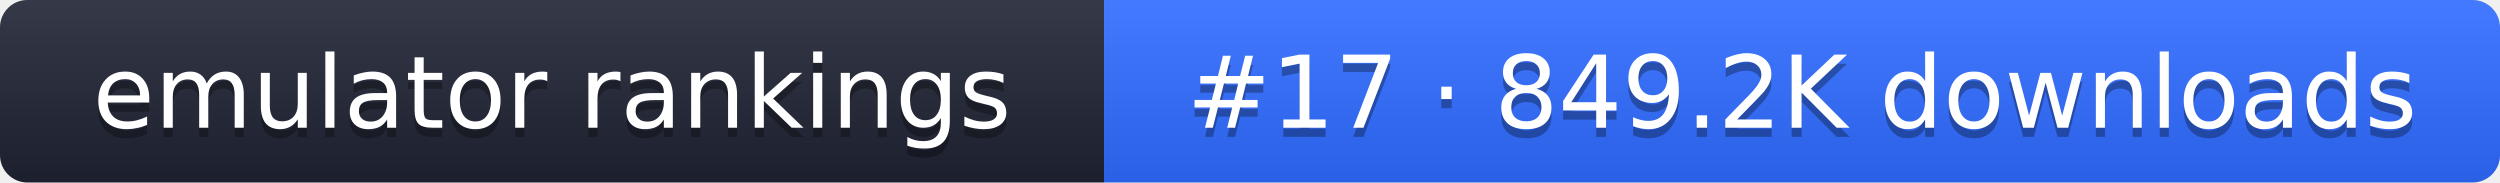
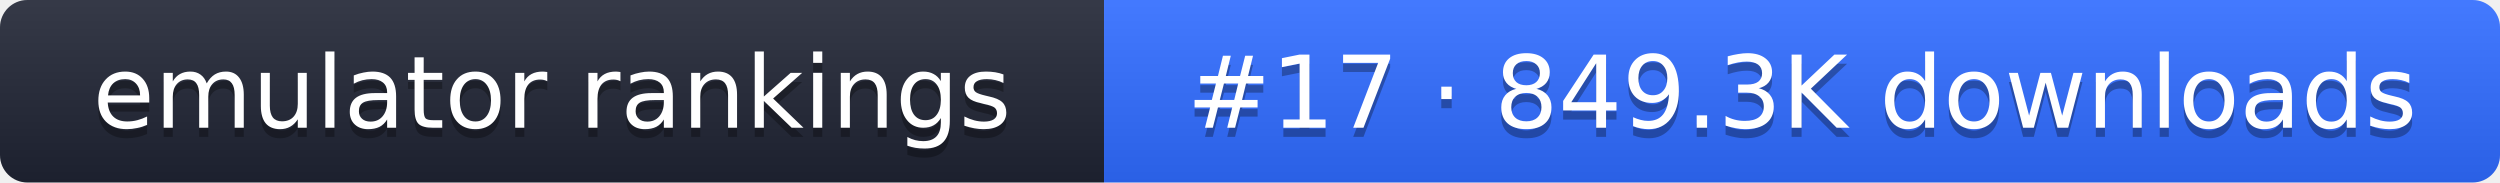
- <svg xmlns="http://www.w3.org/2000/svg" width="274" height="20" role="img" aria-label="emulator rankings: #17 · 849.2K downloads">
+ <svg xmlns="http://www.w3.org/2000/svg" width="274" height="20" role="img" aria-label="emulator rankings: #17 · 849.3K downloads">
  <linearGradient id="g" x2="0" y2="100%">
    <stop offset="0" stop-color="#fff" stop-opacity=".1" />
    <stop offset="1" stop-opacity=".1" />
  </linearGradient>
  <clipPath id="r">
    <rect width="274" height="20" rx="3" fill="#fff" />
  </clipPath>
  <g clip-path="url(#r)">
    <rect width="121" height="20" fill="#1f2433" />
    <rect x="121" width="153" height="20" fill="#2f6bff" />
    <rect width="274" height="20" fill="url(#g)" />
  </g>
  <g fill="#fff" text-anchor="middle" font-family="Verdana,DejaVu Sans,sans-serif" font-size="11">
    <text x="60.5" y="15" fill="#010101" fill-opacity=".3">emulator rankings</text>
    <text x="60.5" y="14">emulator rankings</text>
-     <text x="197.5" y="15" fill="#010101" fill-opacity=".3">#17 · 849.2K downloads</text>
-     <text x="197.5" y="14">#17 · 849.2K downloads</text>
+     <text x="197.5" y="15" fill="#010101" fill-opacity=".3">#17 · 849.3K downloads</text>
+     <text x="197.5" y="14">#17 · 849.3K downloads</text>
  </g>
</svg>
